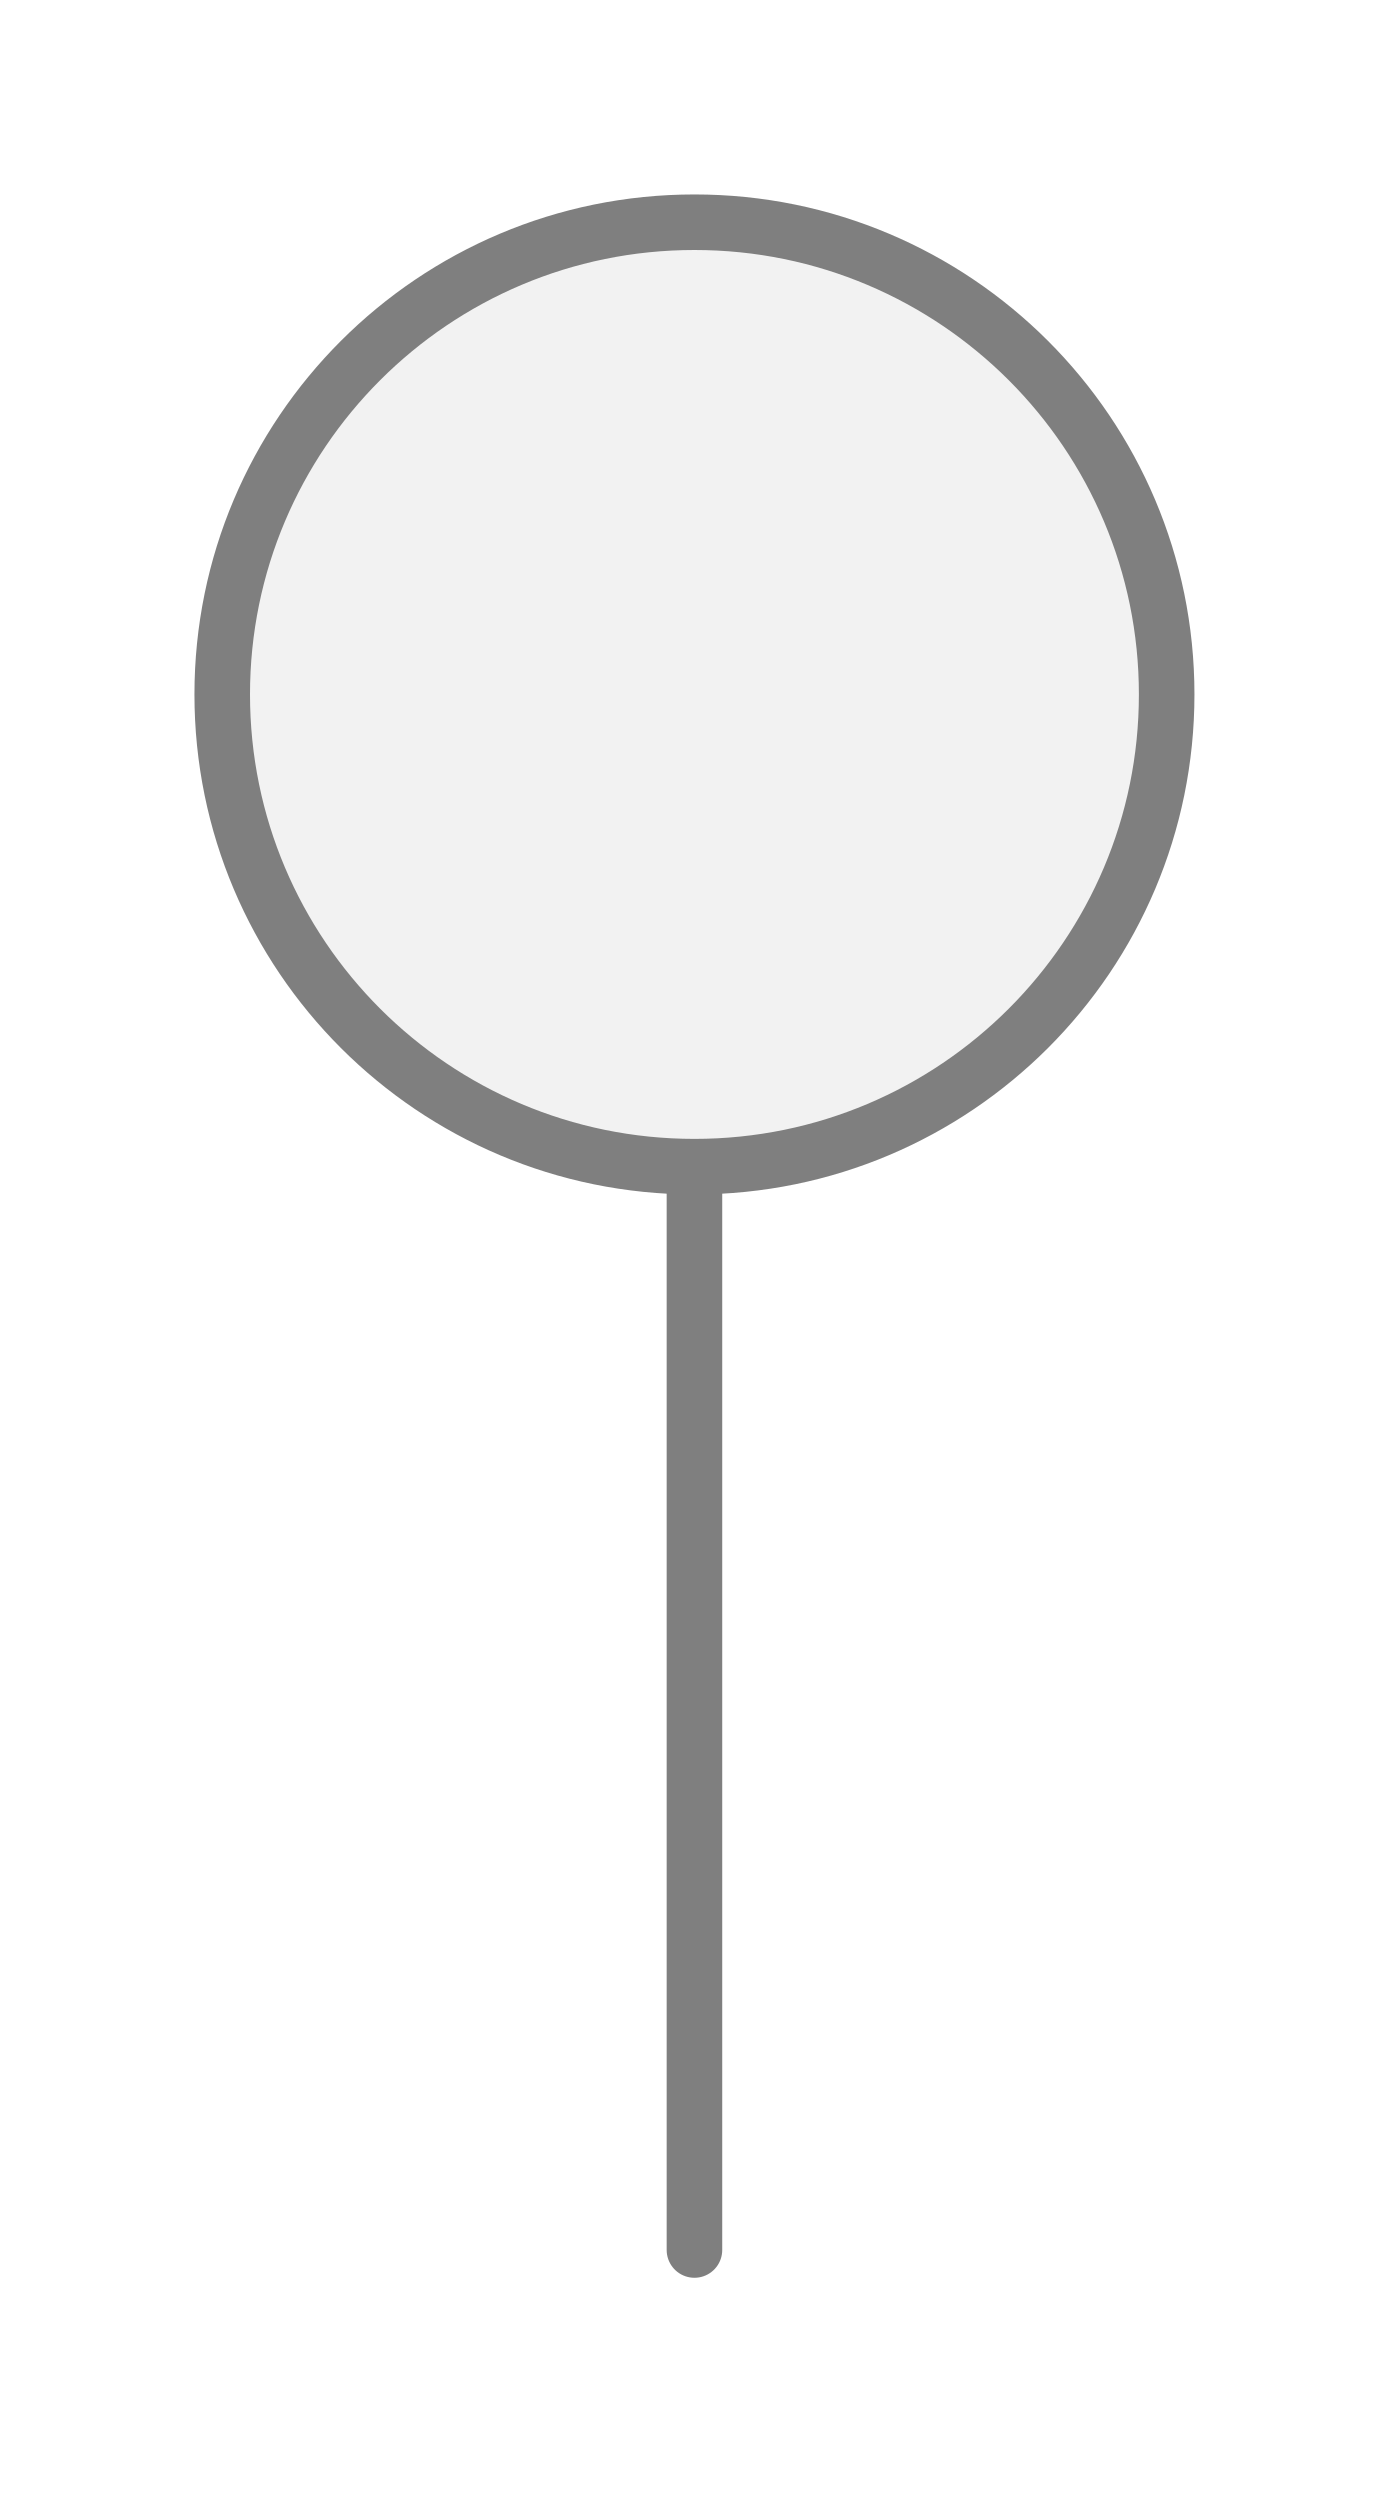
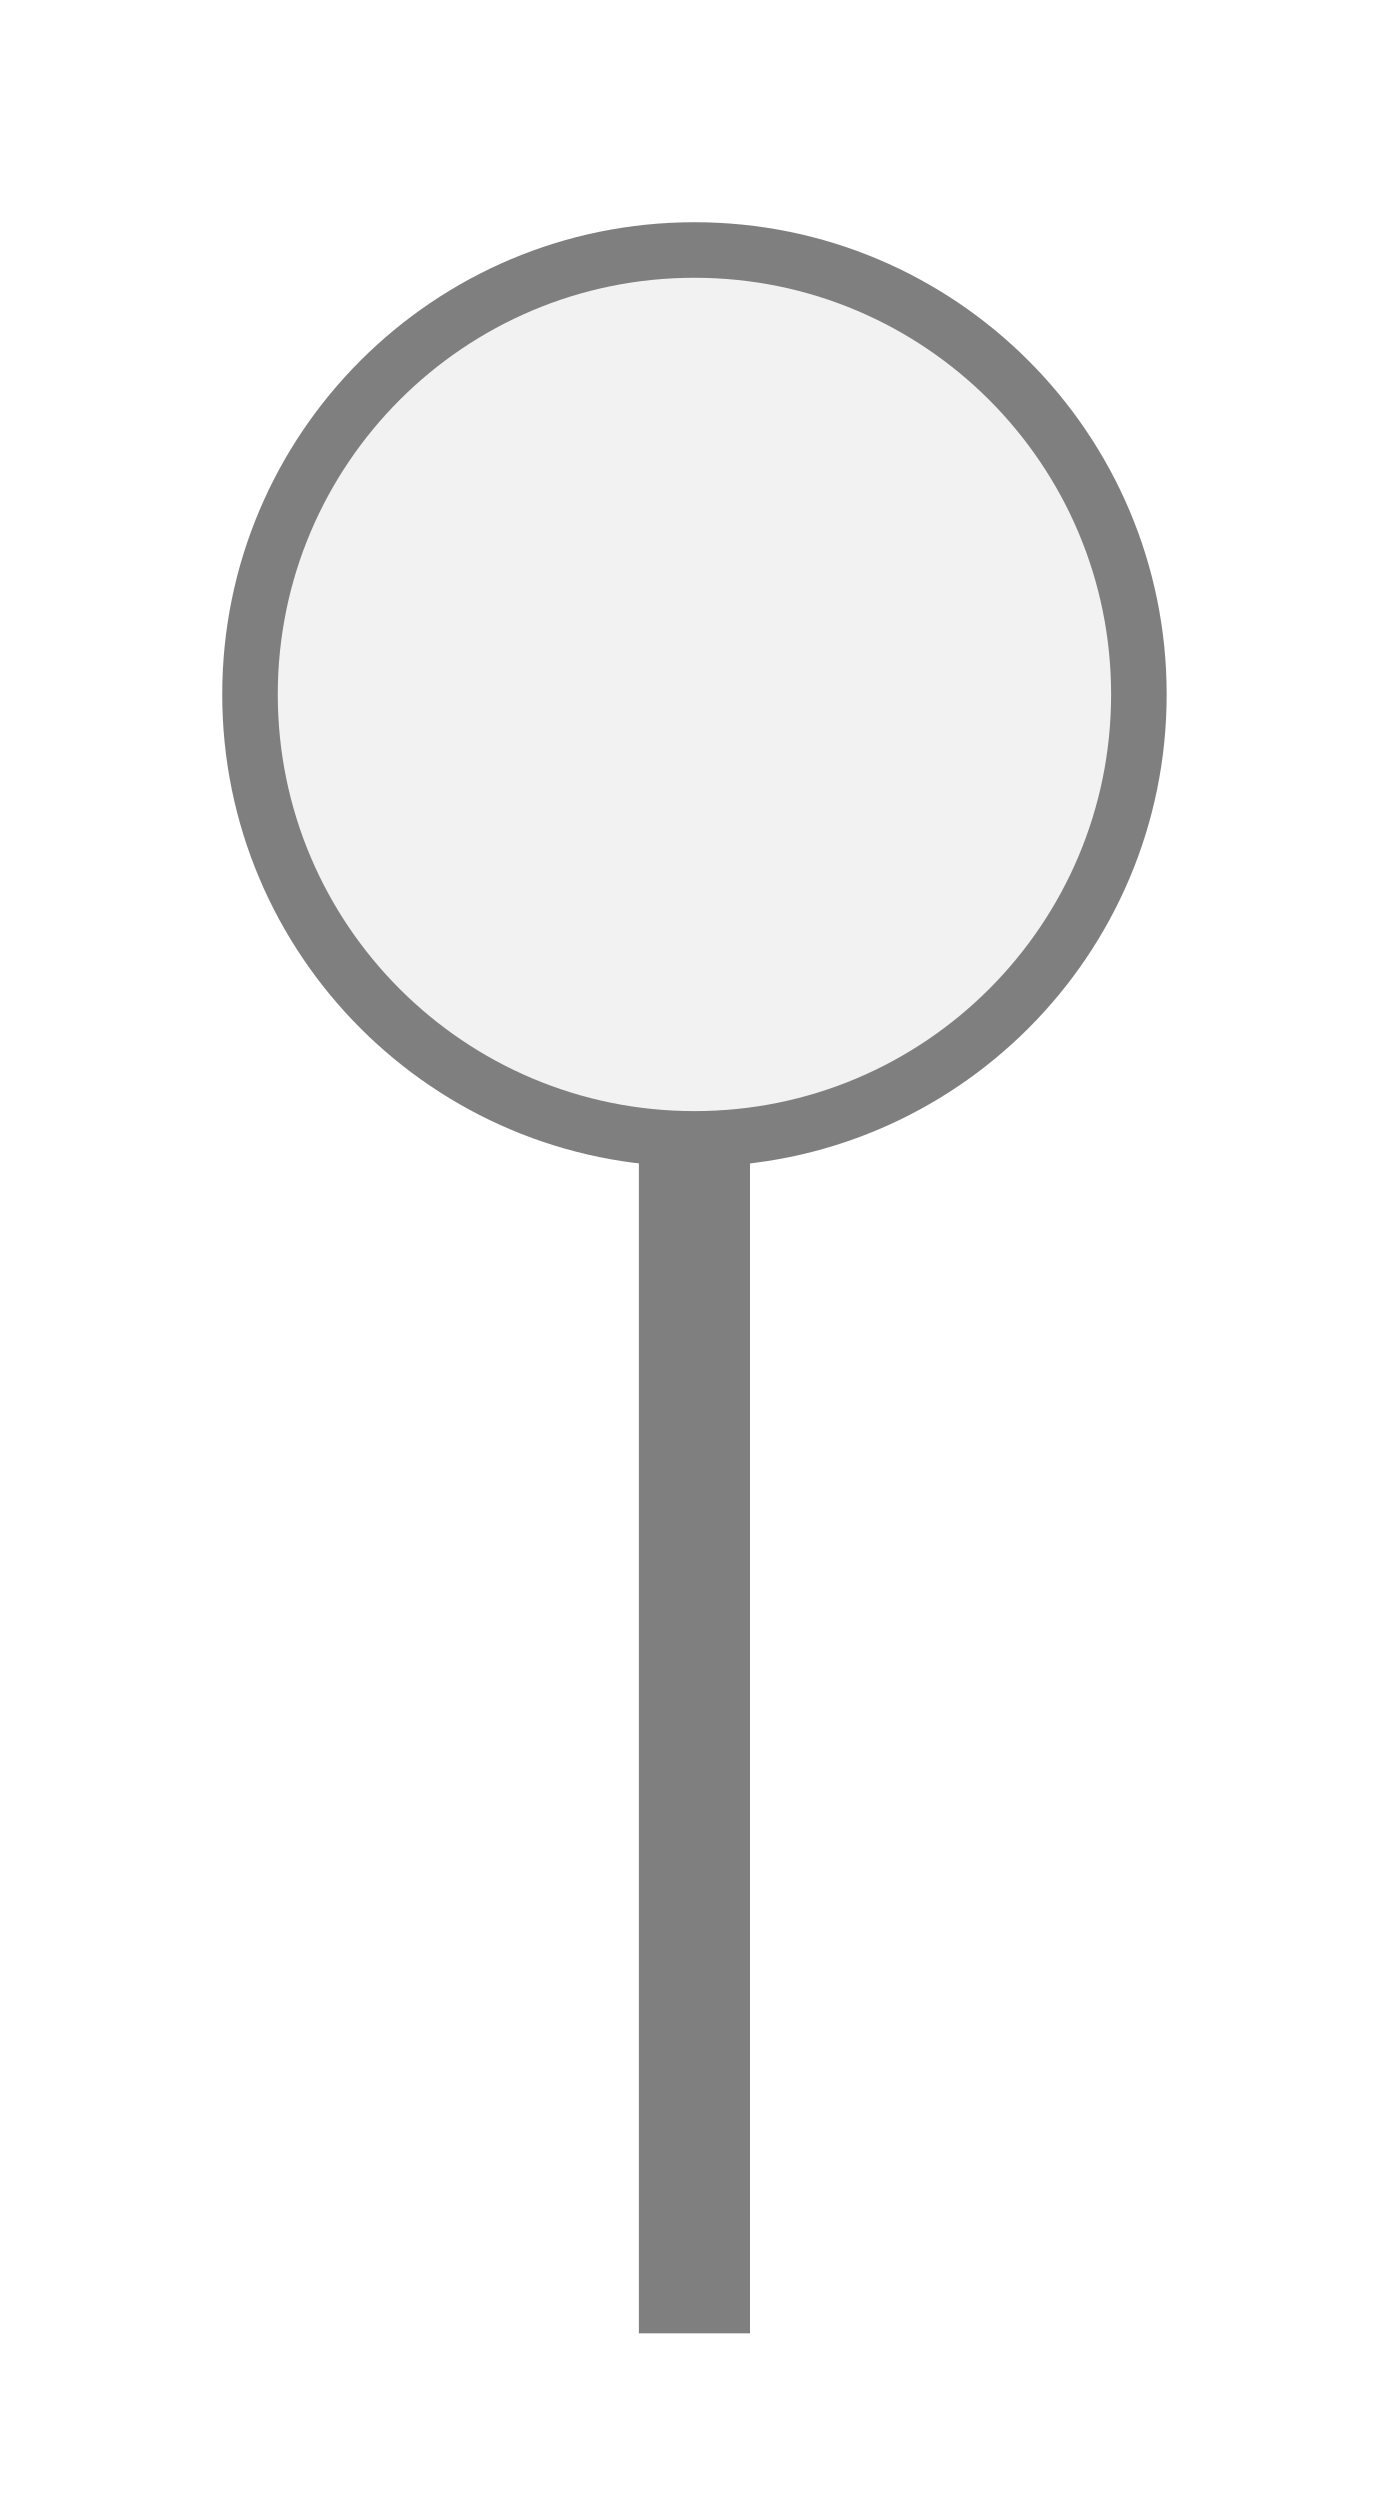
<svg xmlns="http://www.w3.org/2000/svg" width="25px" height="45px" viewBox="0 0 25 45">
-   <line x1="12.5" y1="40.5" x2="12.5" y2="21" stroke="#7f7f7f" stroke-width="1" stroke-linecap="round" />
-   <circle cx="12.5" cy="12.5" r="8.5" fill="#f2f2f2" stroke="#7f7f7f" stroke-width="1" />
+   <rect x="11.5" y="20.5" width="2" height="21.5" fill="#7f7f7f" />
+   <circle cx="12.5" cy="12.5" r="8" fill="#f2f2f2" stroke="#7f7f7f" stroke-width="1" />
</svg>
